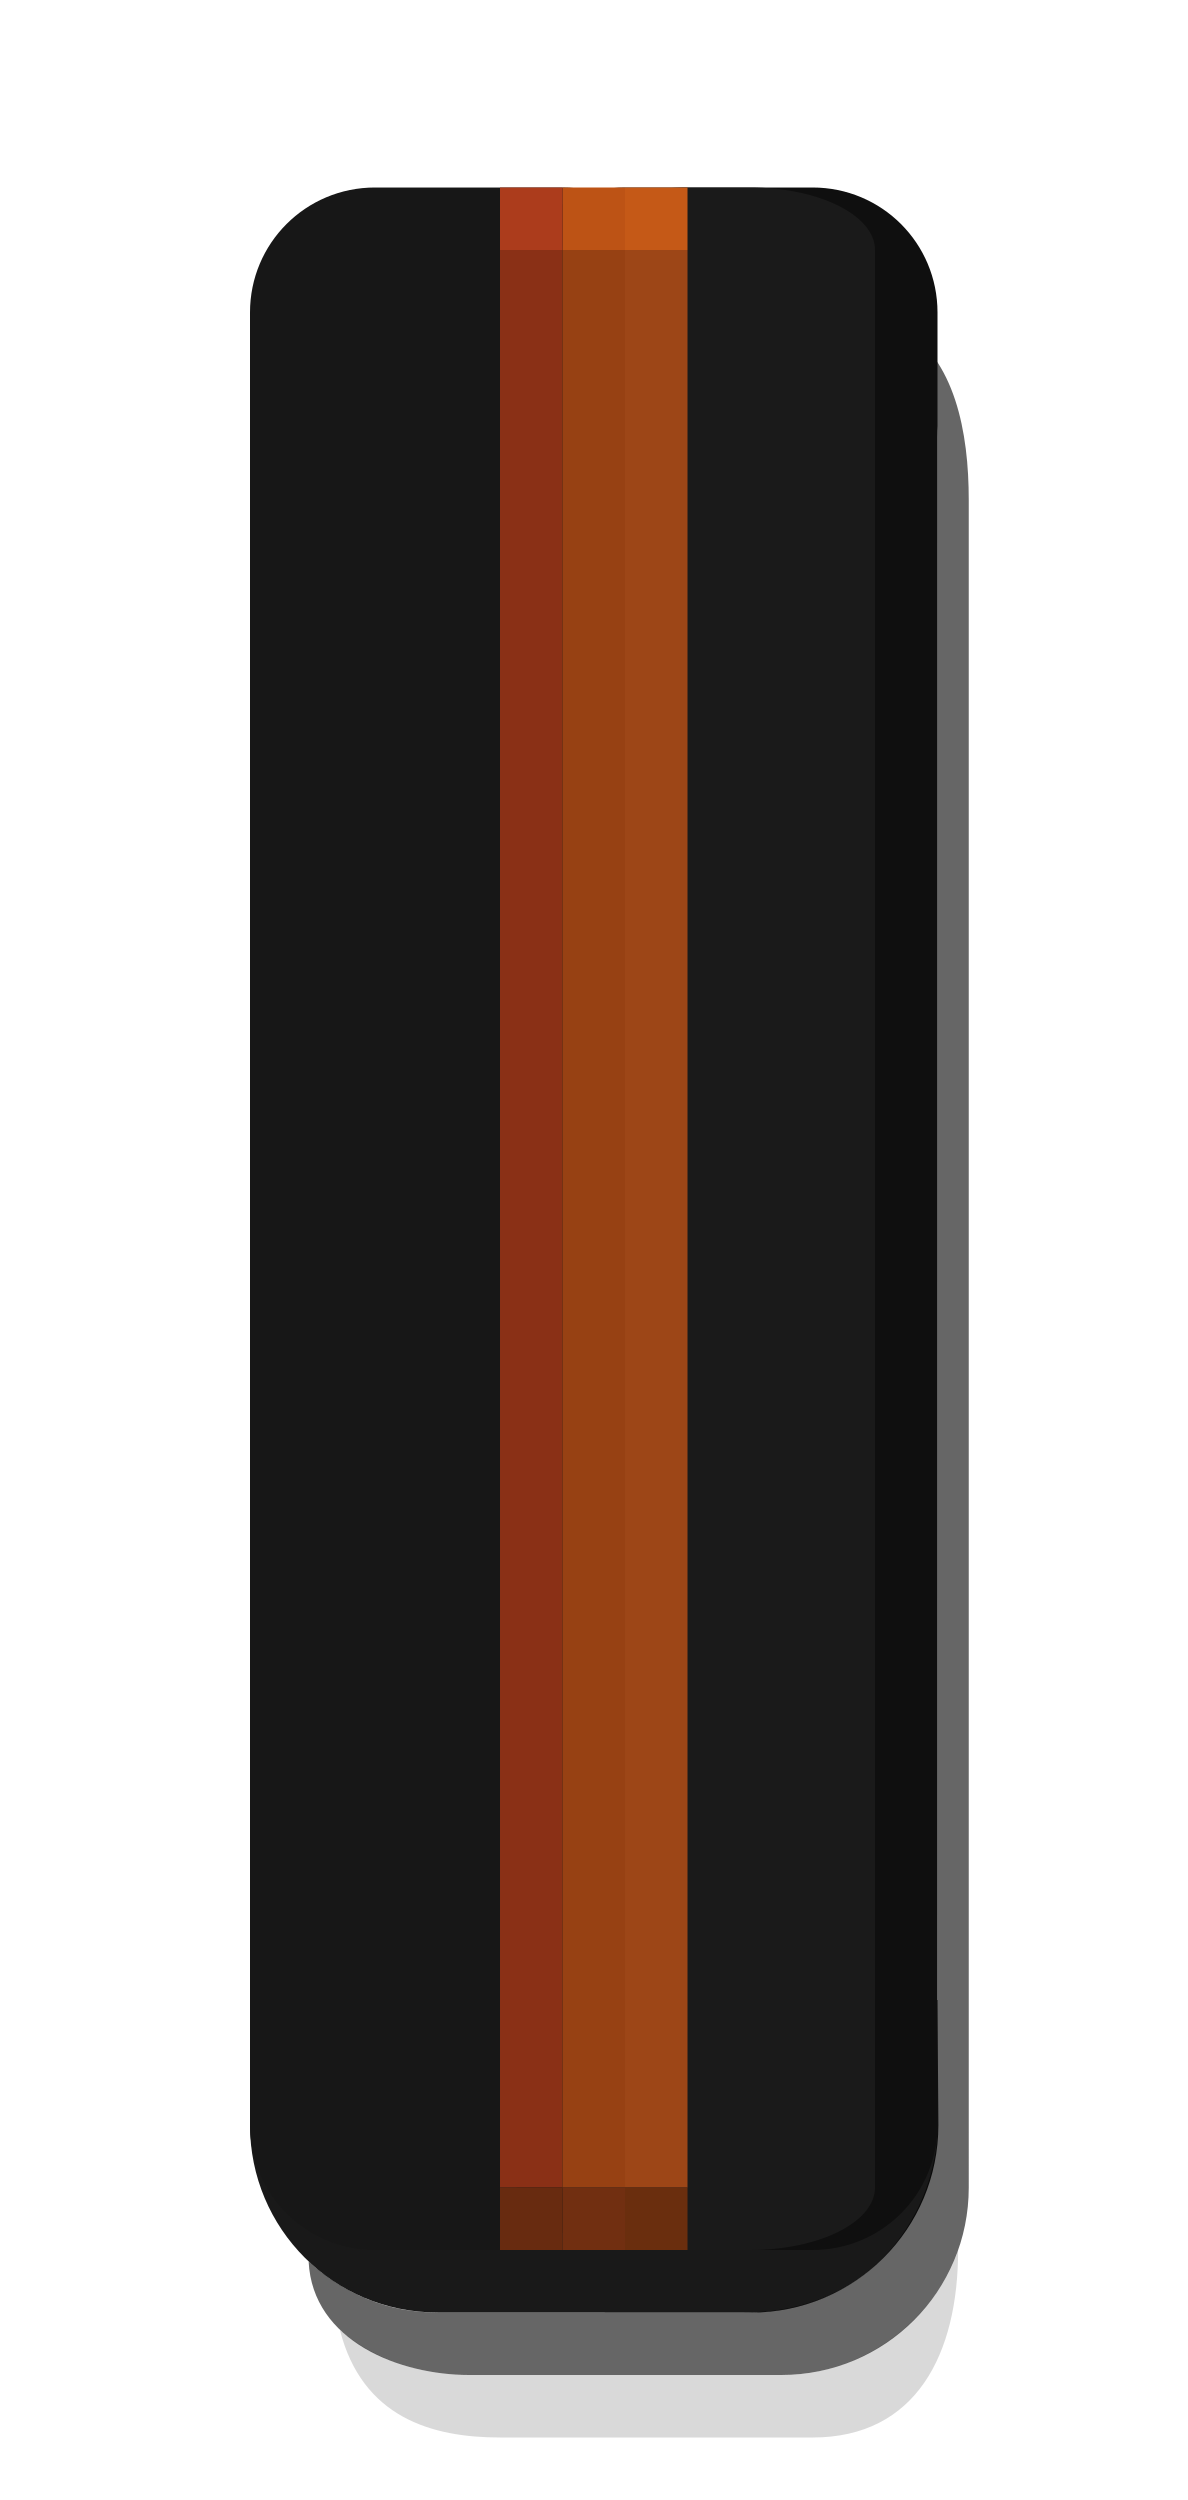
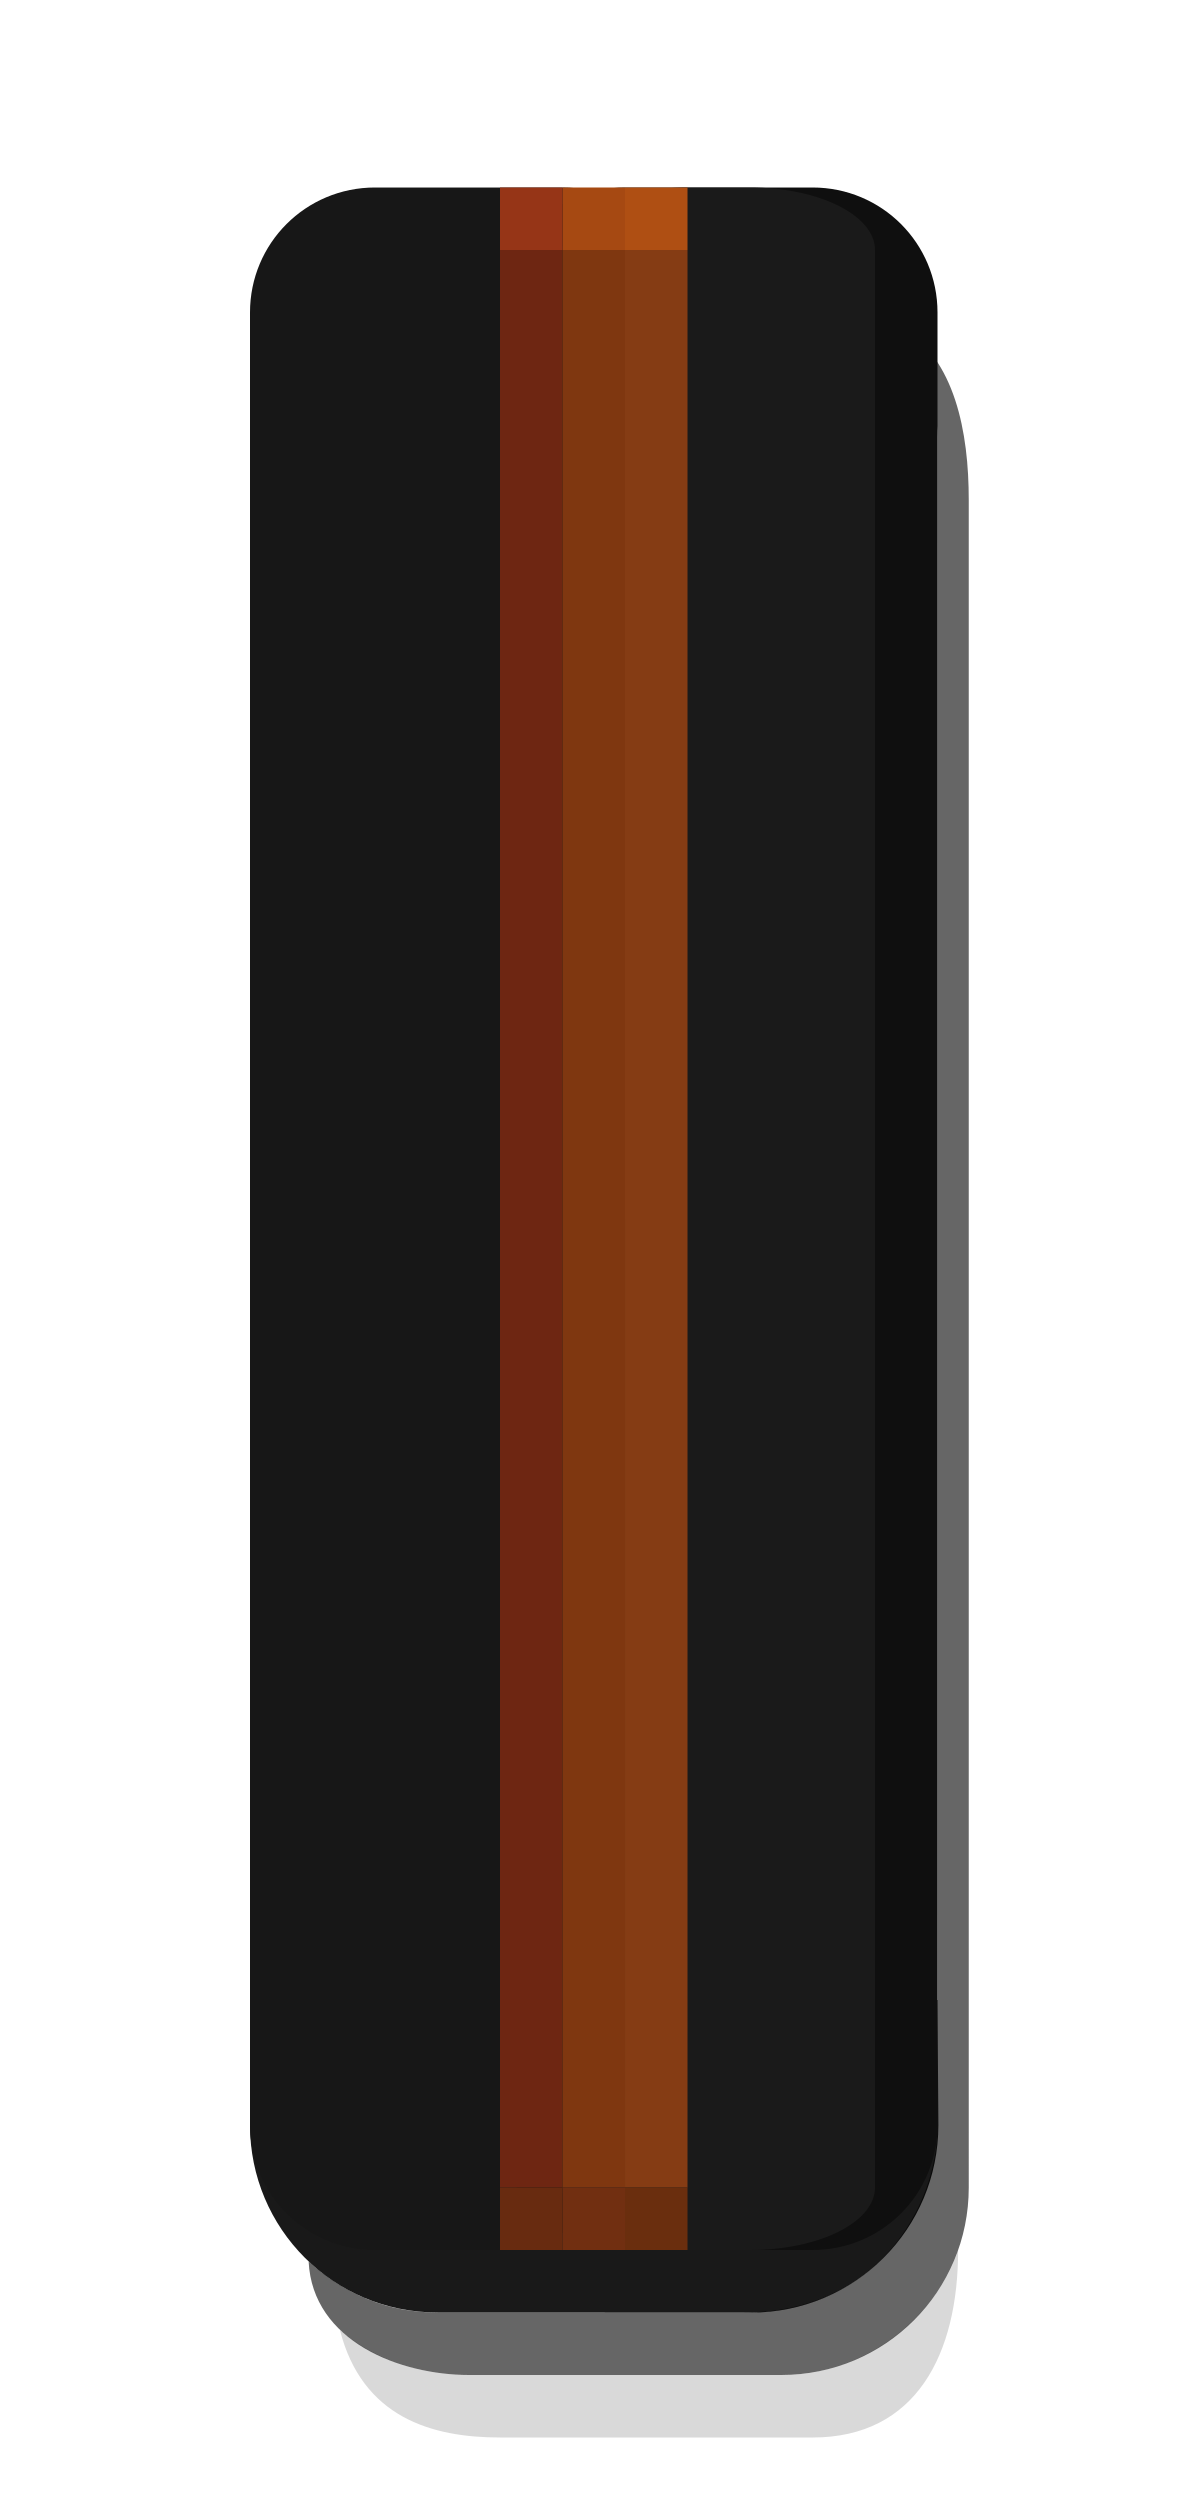
- <svg xmlns="http://www.w3.org/2000/svg" id="svg22" version="1.1" height="40" width="19">
+ <svg xmlns="http://www.w3.org/2000/svg" width="19" height="40" version="1.1" id="svg22">
  <defs id="defs26" />
-   <path style="color:#000000;opacity:0.9" d="m 4,31.998 v 2.002 c 0,1.662 1.338,3 3,3 l 5.014,0.002 c 1.662,3e-6 3,-1.338 3,-3 l -0.014,-2.002 z" id="path6-7-5" />
-   <path style="color:#000000;opacity:0.15;stroke-width:1" id="path2" d="m 5.438,37.278 c 0.431,0.371 1.121,0.722 2.074,0.722 l 4.988,1.5e-4 c 1.415,3.49e-4 2.499,-1 2.83,-2 0,1.662 -0.669,3 -2.33,3 L 8,39 C 6.912,39 5.796,38.683 5.438,37.278 Z" />
-   <path style="color:#000000;opacity:0.6;stroke-width:1" id="path4" d="m 4.938,36.183 c 0.567,0.518 1.26,0.816 2.045,0.817 l 4.915,1.5e-4 c 2.102,6.4e-5 3.102,-1.653 3.102,-3 L 14.999,7 C 14.999,6.427 14.801,5.708 14.419,5.223 15.281,5.748 15.5,6.912 15.5,8 l 1.25e-4,27 c 8e-6,1.662 -1.338,3 -3,3 l -5,-1.5e-4 C 6.412,38 5,37.468 4.938,36.183 Z" />
-   <path id="rect1700-1" d="M 4,34 4,5 C 4,3.892 4.892,3 6,3 h 3 c 1.108,0 2,0.892 2,2 l 1.25e-4,29 c 5e-6,1.108 -0.892,2 -2,2 h -3 c -1.108,0 -2,-0.892 -2,-2 z" style="fill:#171717;fill-opacity:1;stroke:none;stroke-width:1.6;stroke-linejoin:round;stroke-miterlimit:4;stroke-dasharray:none;stroke-opacity:1" />
-   <path id="rect1700" d="M 8,34 8,5 c -4.8e-6,-1.108 0.892,-2 2,-2 h 3 c 1.108,0 2,0.892 2,2 l 1.25e-4,29 c 5e-6,1.108 -0.892,2 -2,2 h -3 c -1.108,0 -2,-0.892 -2,-2 z" style="fill:#0f0f0f;fill-opacity:1;stroke:none;stroke-width:1.6;stroke-linejoin:round;stroke-miterlimit:4;stroke-dasharray:none;stroke-opacity:1" />
-   <path id="rect1698" d="M 9,35 9,4 c -2.2e-6,-0.554 0.892,-1 2,-1 h 1 c 1.108,0 2,0.446 2,1 l 1.25e-4,31 c 2e-6,0.554 -0.892,1 -2,1 h -1 c -1.108,0 -2,-0.446 -2,-1 z" style="fill:#1a1a1a;fill-opacity:1;stroke:none;stroke-width:1.6;stroke-linejoin:round;stroke-miterlimit:4;stroke-dasharray:none;stroke-opacity:1" />
-   <path id="rect1022-35" d="m 8,4 1.25e-4,31 h 1 L 9,4 Z" style="opacity:1;fill:#8a3016;fill-opacity:1;stroke:none;stroke-width:1.6;stroke-linejoin:round;stroke-miterlimit:4;stroke-dasharray:none;stroke-opacity:1" />
-   <path id="rect1022-6-6" d="m 10,4 1.25e-4,31 h 1 L 11,4 Z" style="opacity:1;fill:#9d4617;fill-opacity:1;stroke:none;stroke-width:1.6;stroke-linejoin:round;stroke-miterlimit:4;stroke-dasharray:none;stroke-opacity:1" />
-   <path id="rect1022-7-2" d="m 9,4 1.25e-4,31 h 1 L 10,4 Z" style="opacity:1;fill:#974113;fill-opacity:1;stroke:none;stroke-width:1.6;stroke-linejoin:round;stroke-miterlimit:4;stroke-dasharray:none;stroke-opacity:1" />
-   <path id="rect1022-3-5-9-2" d="m 8,36 v -1 h 1 v 1 z" style="opacity:1;fill:#682b10;fill-opacity:1;stroke:none;stroke-width:1.6;stroke-linejoin:round;stroke-miterlimit:4;stroke-dasharray:none;stroke-opacity:1" />
-   <path id="rect1022-6-6-3-7-9" d="m 10,36 v -1 h 1 v 1 z" style="opacity:1;fill:#6a2e0e;fill-opacity:1;stroke:none;stroke-width:1.6;stroke-linejoin:round;stroke-miterlimit:4;stroke-dasharray:none;stroke-opacity:1" />
-   <path id="rect1022-7-7-5-3-3" d="m 9,36 v -1 h 1 v 1 z" style="opacity:1;fill:#712f11;fill-opacity:1;stroke:none;stroke-width:1.6;stroke-linejoin:round;stroke-miterlimit:4;stroke-dasharray:none;stroke-opacity:1" />
-   <path id="rect1022-6-6-2-6-9" d="M 10,4 V 3 h 1 v 1 z" style="opacity:1;fill:#c55917;fill-opacity:1;stroke:none;stroke-width:1.6;stroke-linejoin:round;stroke-miterlimit:4;stroke-dasharray:none;stroke-opacity:1" />
-   <path id="rect1022-7-7-8-1-1" d="M 9,4 V 3 h 1 v 1 z" style="opacity:1;fill:#bd5315;fill-opacity:1;stroke:none;stroke-width:1.6;stroke-linejoin:round;stroke-miterlimit:4;stroke-dasharray:none;stroke-opacity:1" />
-   <path id="rect1022-3-27" d="M 8,3 V 4 H 9 V 3 Z" style="opacity:1;fill:#ac3c1c;fill-opacity:1;stroke:none;stroke-width:0.274;stroke-linejoin:round;stroke-miterlimit:4;stroke-dasharray:none;stroke-opacity:1" />
+   <path id="path6-7-5" d="m 4,31.998 v 2.002 c 0,1.662 1.338,3 3,3 l 5.014,0.002 c 1.662,3e-6 3,-1.338 3,-3 l -0.014,-2.002 z" style="color:#000000;opacity:0.9" />
+   <path d="m 5.438,37.278 c 0.431,0.371 1.121,0.722 2.074,0.722 l 4.988,1.5e-4 c 1.415,3.49e-4 2.499,-1 2.83,-2 0,1.662 -0.669,3 -2.33,3 L 8,39 C 6.912,39 5.796,38.683 5.438,37.278 Z" id="path2" style="color:#000000;opacity:0.15;stroke-width:1" />
+   <path d="m 4.938,36.183 c 0.567,0.518 1.26,0.816 2.045,0.817 l 4.915,1.5e-4 c 2.102,6.4e-5 3.102,-1.653 3.102,-3 L 14.999,7 C 14.999,6.427 14.801,5.708 14.419,5.223 15.281,5.748 15.5,6.912 15.5,8 l 1.25e-4,27 c 8e-6,1.662 -1.338,3 -3,3 l -5,-1.5e-4 C 6.412,38 5,37.468 4.938,36.183 Z" id="path4" style="color:#000000;opacity:0.6;stroke-width:1" />
+   <path style="fill:#171717;fill-opacity:1;stroke:none;stroke-width:1.6;stroke-linejoin:round;stroke-miterlimit:4;stroke-dasharray:none;stroke-opacity:1" d="M 4,34 4,5 C 4,3.892 4.892,3 6,3 h 3 c 1.108,0 2,0.892 2,2 l 1.25e-4,29 c 5e-6,1.108 -0.892,2 -2,2 h -3 c -1.108,0 -2,-0.892 -2,-2 z" id="rect1700-1" />
+   <path style="fill:#0f0f0f;fill-opacity:1;stroke:none;stroke-width:1.6;stroke-linejoin:round;stroke-miterlimit:4;stroke-dasharray:none;stroke-opacity:1" d="M 8,34 8,5 c -4.8e-6,-1.108 0.892,-2 2,-2 h 3 c 1.108,0 2,0.892 2,2 l 1.25e-4,29 c 5e-6,1.108 -0.892,2 -2,2 h -3 c -1.108,0 -2,-0.892 -2,-2 z" id="rect1700" />
+   <path style="fill:#1a1a1a;fill-opacity:1;stroke:none;stroke-width:1.6;stroke-linejoin:round;stroke-miterlimit:4;stroke-dasharray:none;stroke-opacity:1" d="M 9,35 9,4 c -2.2e-6,-0.554 0.892,-1 2,-1 h 1 c 1.108,0 2,0.446 2,1 l 1.25e-4,31 c 2e-6,0.554 -0.892,1 -2,1 h -1 c -1.108,0 -2,-0.446 -2,-1 z" id="rect1698" />
+   <path style="opacity:1;fill:#6e2612;fill-opacity:1;stroke:none;stroke-width:1.6;stroke-linejoin:round;stroke-miterlimit:4;stroke-dasharray:none;stroke-opacity:1" d="m 8,4 1.25e-4,31 h 1 L 9,4 Z" id="rect1022-35" />
+   <path style="opacity:1;fill:#853c14;fill-opacity:1;stroke:none;stroke-width:1.6;stroke-linejoin:round;stroke-miterlimit:4;stroke-dasharray:none;stroke-opacity:1" d="m 10,4 1.25e-4,31 h 1 L 11,4 Z" id="rect1022-6-6" />
+   <path style="opacity:1;fill:#7f3710;fill-opacity:1;stroke:none;stroke-width:1.6;stroke-linejoin:round;stroke-miterlimit:4;stroke-dasharray:none;stroke-opacity:1" d="m 9,4 1.25e-4,31 h 1 L 10,4 Z" id="rect1022-7-2" />
+   <path style="opacity:1;fill:#682b10;fill-opacity:1;stroke:none;stroke-width:1.6;stroke-linejoin:round;stroke-miterlimit:4;stroke-dasharray:none;stroke-opacity:1" d="m 8,36 v -1 h 1 v 1 z" id="rect1022-3-5-9-2" />
+   <path style="opacity:1;fill:#6a2e0e;fill-opacity:1;stroke:none;stroke-width:1.6;stroke-linejoin:round;stroke-miterlimit:4;stroke-dasharray:none;stroke-opacity:1" d="m 10,36 v -1 h 1 v 1 z" id="rect1022-6-6-3-7-9" />
+   <path style="opacity:1;fill:#712f11;fill-opacity:1;stroke:none;stroke-width:1.6;stroke-linejoin:round;stroke-miterlimit:4;stroke-dasharray:none;stroke-opacity:1" d="m 9,36 v -1 h 1 v 1 z" id="rect1022-7-7-5-3-3" />
+   <path style="opacity:1;fill:#af4f13;fill-opacity:1;stroke:none;stroke-width:1.6;stroke-linejoin:round;stroke-miterlimit:4;stroke-dasharray:none;stroke-opacity:1" d="M 10,4 V 3 h 1 v 1 z" id="rect1022-6-6-2-6-9" />
+   <path style="opacity:1;fill:#a64912;fill-opacity:1;stroke:none;stroke-width:1.6;stroke-linejoin:round;stroke-miterlimit:4;stroke-dasharray:none;stroke-opacity:1" d="M 9,4 V 3 h 1 v 1 z" id="rect1022-7-7-8-1-1" />
+   <path style="opacity:1;fill:#963517;fill-opacity:1;stroke:none;stroke-width:0.274;stroke-linejoin:round;stroke-miterlimit:4;stroke-dasharray:none;stroke-opacity:1" d="M 8,3 V 4 H 9 V 3 Z" id="rect1022-3-27" />
</svg>
